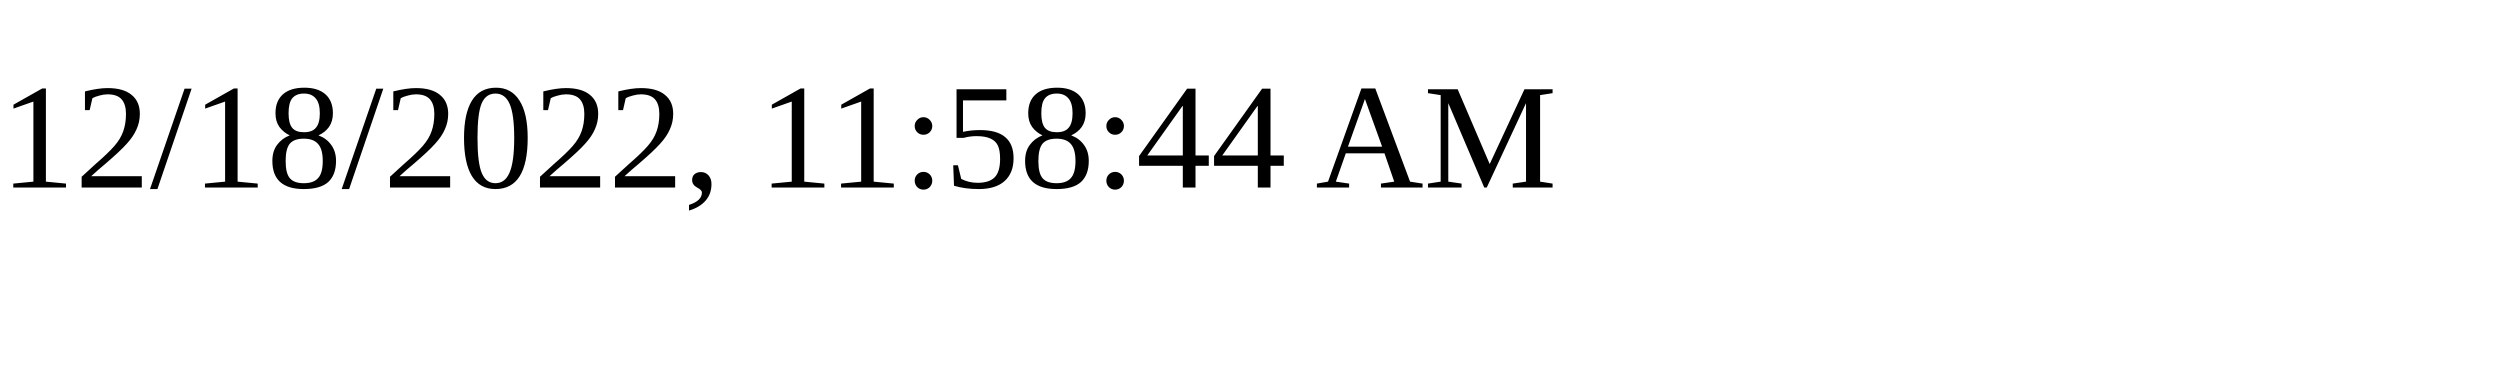
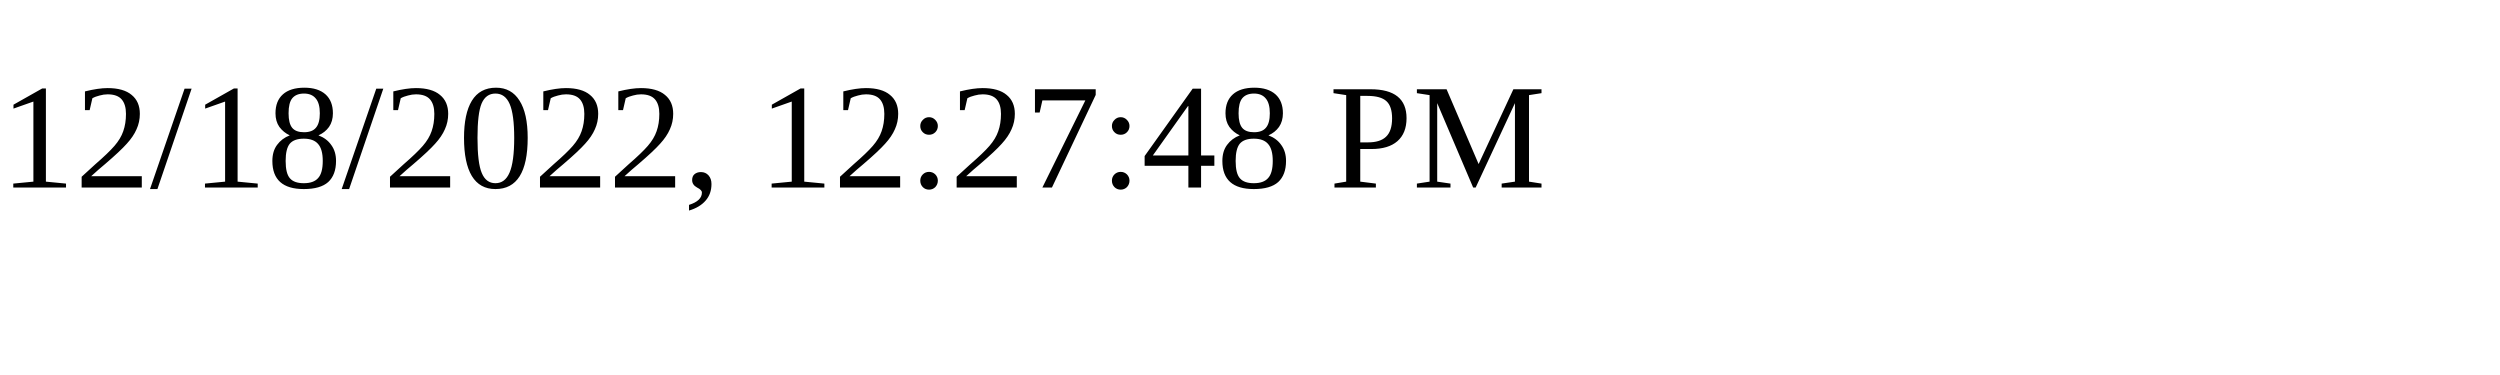
<svg xmlns="http://www.w3.org/2000/svg" height="30" width="200">
-   <text x="0" y="15">12/18/2022, 11:58:44 AM</text>
+   <text x="0" y="15">12/18/2022, 12:27:48 PM</text>
</svg>
